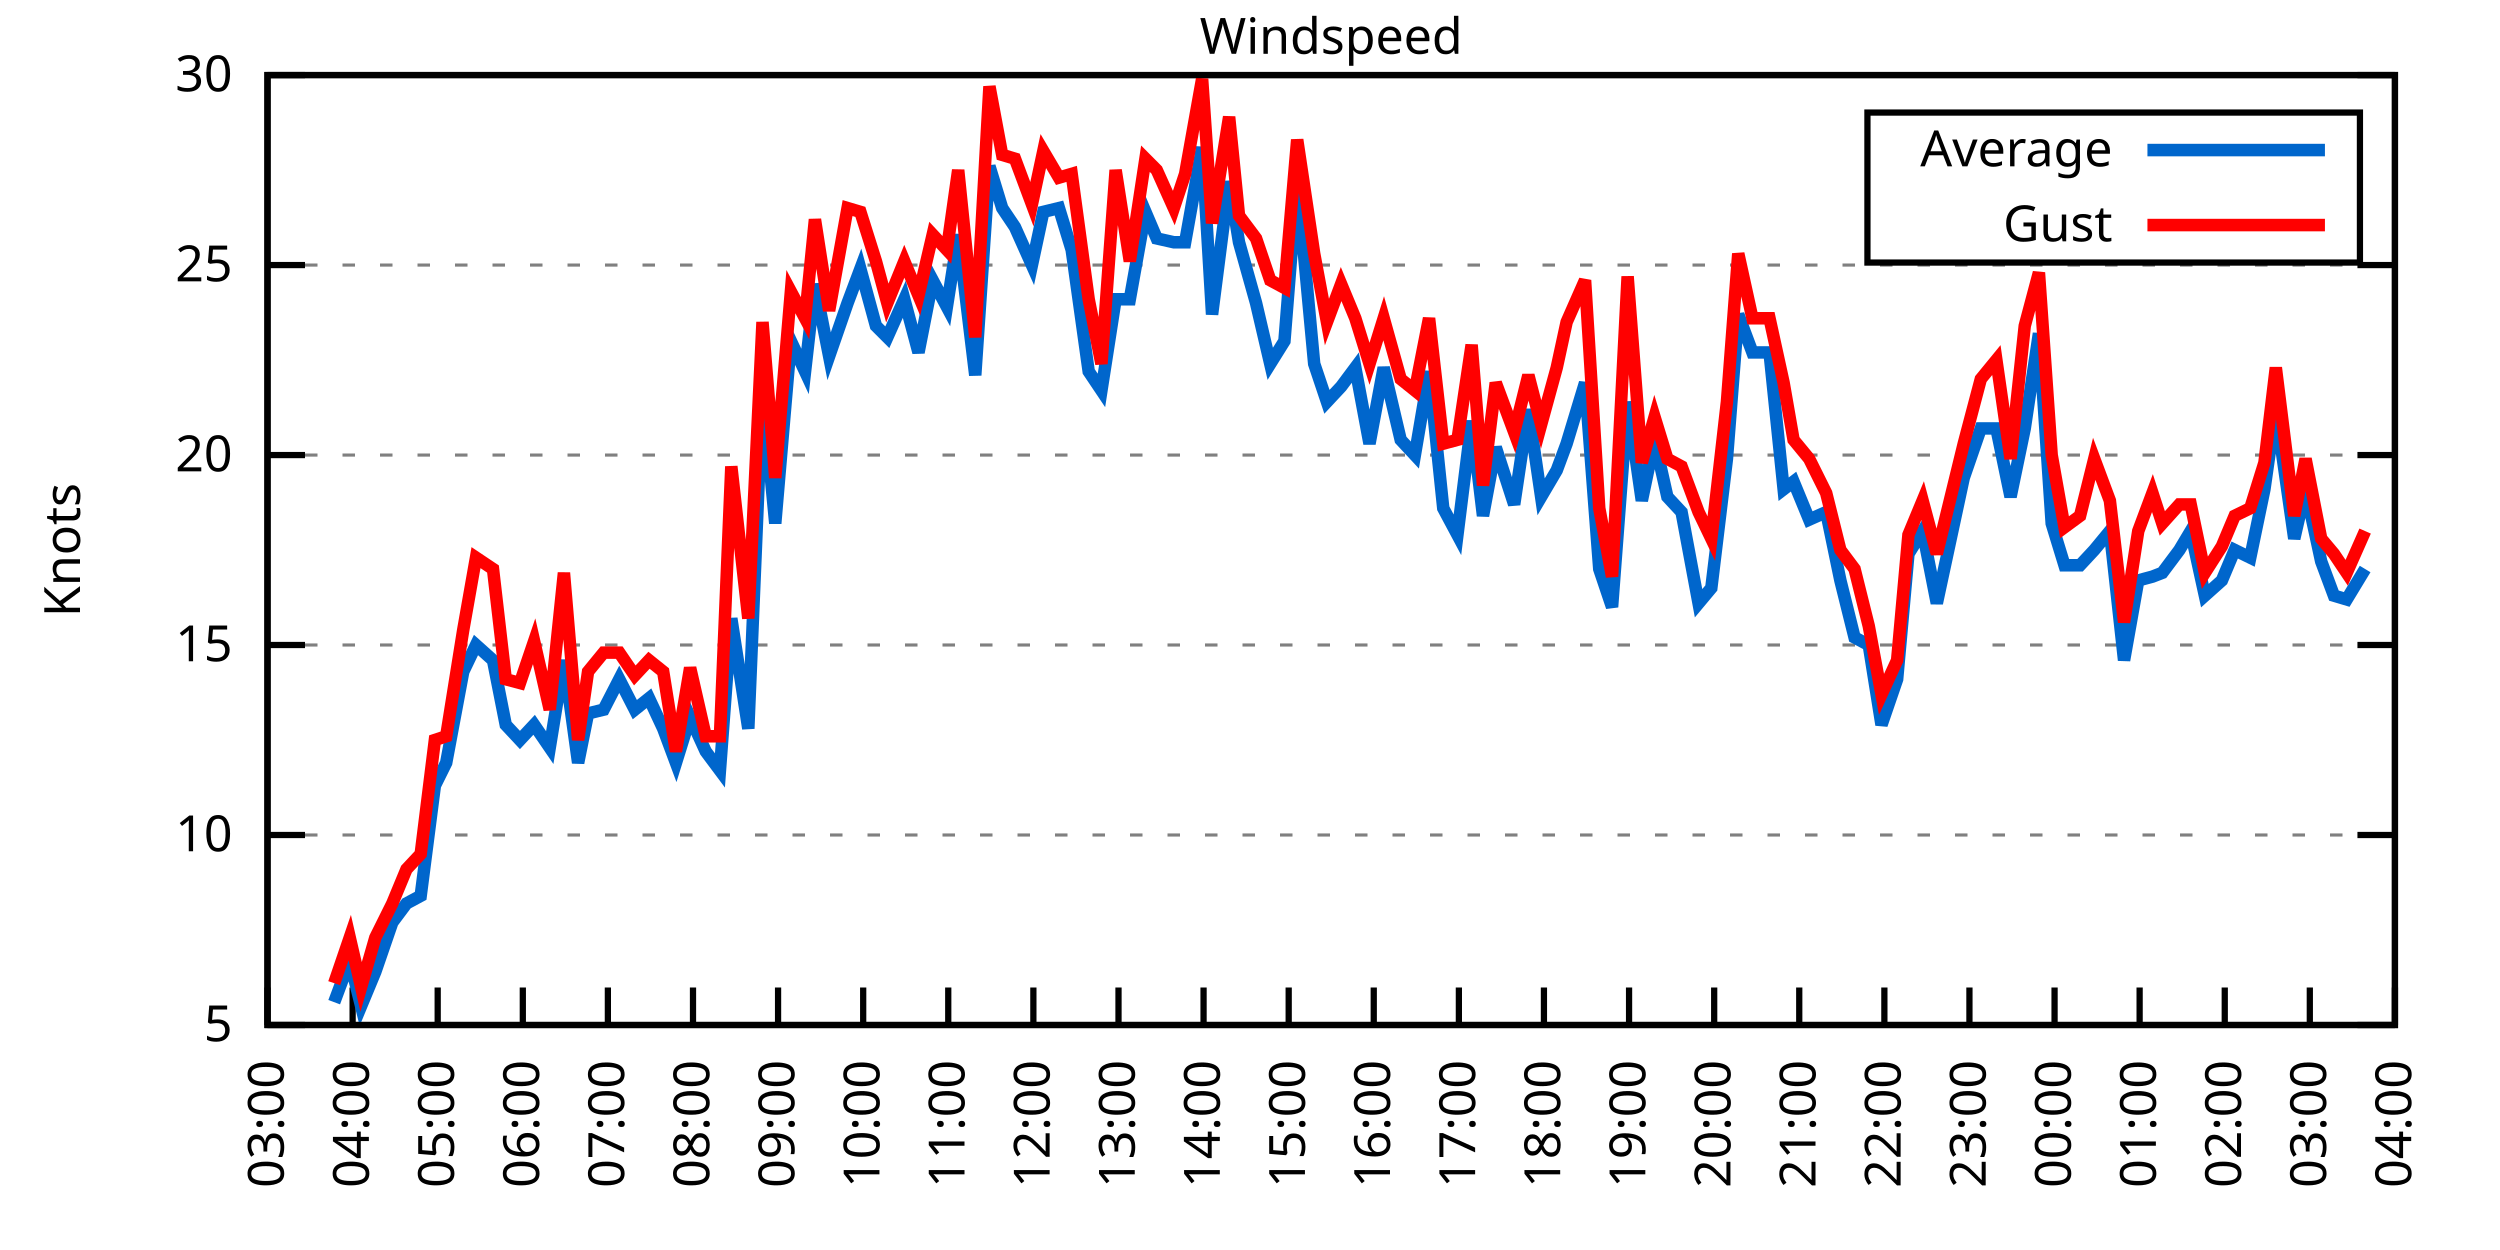
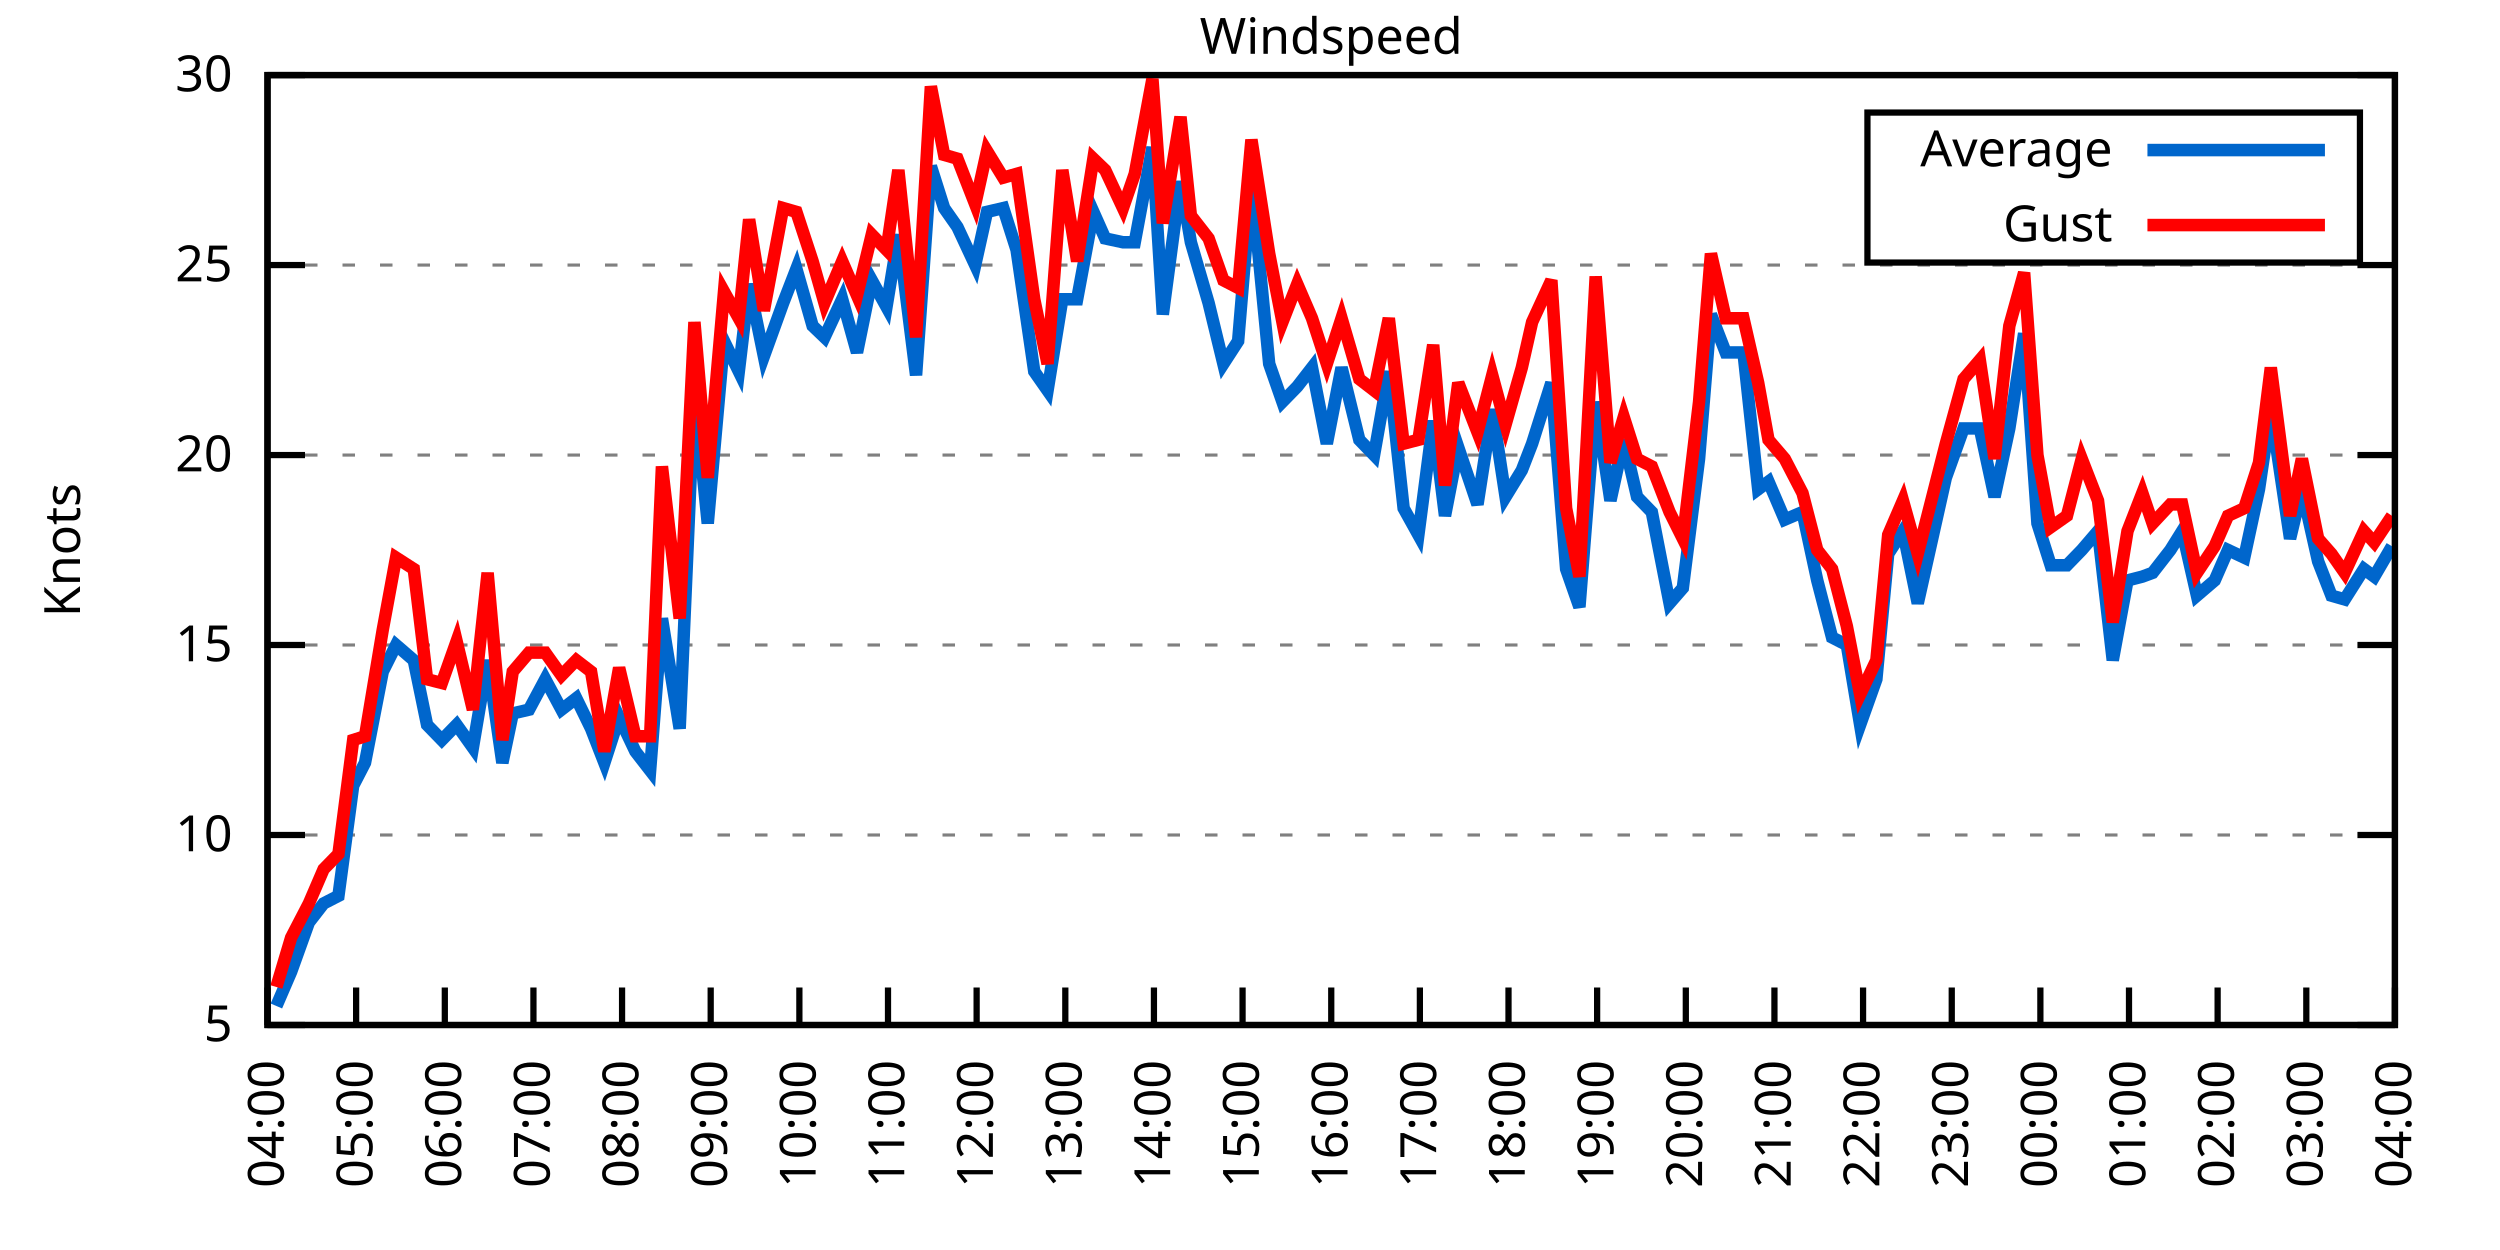
<svg xmlns="http://www.w3.org/2000/svg" xmlns:xlink="http://www.w3.org/1999/xlink" width="400" height="200" viewBox="0 0 400 200">
  <g id="gnuplot_canvas">
    <rect x="0" y="0" width="400" height="200" fill="none" />
    <defs>
      <circle id="gpDot" r="0.5" stroke-width="0.5" stroke="currentColor" />
      <path id="gpPt0" stroke-width="0.333" stroke="currentColor" d="M-1,0 h2 M0,-1 v2" />
      <path id="gpPt1" stroke-width="0.333" stroke="currentColor" d="M-1,-1 L1,1 M1,-1 L-1,1" />
      <path id="gpPt2" stroke-width="0.333" stroke="currentColor" d="M-1,0 L1,0 M0,-1 L0,1 M-1,-1 L1,1 M-1,1 L1,-1" />
      <rect id="gpPt3" stroke-width="0.333" stroke="currentColor" x="-1" y="-1" width="2" height="2" />
      <rect id="gpPt4" stroke-width="0.333" stroke="currentColor" fill="currentColor" x="-1" y="-1" width="2" height="2" />
      <circle id="gpPt5" stroke-width="0.333" stroke="currentColor" cx="0" cy="0" r="1" />
      <use xlink:href="#gpPt5" id="gpPt6" fill="currentColor" stroke="none" />
      <path id="gpPt7" stroke-width="0.333" stroke="currentColor" d="M0,-1.33 L-1.33,0.67 L1.33,0.67 z" />
      <use xlink:href="#gpPt7" id="gpPt8" fill="currentColor" stroke="none" />
      <use xlink:href="#gpPt7" id="gpPt9" stroke="currentColor" transform="rotate(180)" />
      <use xlink:href="#gpPt9" id="gpPt10" fill="currentColor" stroke="none" />
      <use xlink:href="#gpPt3" id="gpPt11" stroke="currentColor" transform="rotate(45)" />
      <use xlink:href="#gpPt11" id="gpPt12" fill="currentColor" stroke="none" />
      <path id="gpPt13" stroke-width="0.333" stroke="currentColor" d="M0,1.330 L1.265,0.411 L0.782,-1.067 L-0.782,-1.076 L-1.265,0.411 z" />
      <use xlink:href="#gpPt13" id="gpPt14" fill="currentColor" stroke="none" />
      <filter id="textbox" filterUnits="objectBoundingBox" x="0" y="0" height="1" width="1">
        <feFlood flood-color="white" flood-opacity="1" result="bgnd" />
        <feComposite in="SourceGraphic" in2="bgnd" operator="atop" />
      </filter>
      <filter id="greybox" filterUnits="objectBoundingBox" x="0" y="0" height="1" width="1">
        <feFlood flood-color="lightgrey" flood-opacity="1" result="grey" />
        <feComposite in="SourceGraphic" in2="grey" operator="atop" />
      </filter>
    </defs>
    <g fill="none" color="white" stroke="currentColor" stroke-width="1.00" stroke-linecap="butt" stroke-linejoin="miter">
</g>
    <g fill="none" color="black" stroke="currentColor" stroke-width="1.00" stroke-linecap="butt" stroke-linejoin="miter">
      <g stroke="none" shape-rendering="crispEdges">
        <polygon fill="rgb(255, 255, 255)" points="42.80,164.00 383.18,164.00 383.18,12.02 42.80,12.02 " />
      </g>
    </g>
    <g fill="none" color="black" stroke="currentColor" stroke-width="1.00" stroke-linecap="butt" stroke-linejoin="miter">
</g>
    <g fill="none" color="black" stroke="black" stroke-width="0.50" stroke-linecap="butt" stroke-linejoin="miter">
</g>
    <g fill="none" color="gray" stroke="currentColor" stroke-width="0.50" stroke-linecap="butt" stroke-linejoin="miter">
      <path stroke="gray" stroke-dasharray="2,4" class="gridline" d="M42.80,164.00 L383.19,164.00  " />
    </g>
    <g fill="none" color="gray" stroke="gray" stroke-width="1.00" stroke-linecap="butt" stroke-linejoin="miter">
</g>
    <g fill="none" color="black" stroke="currentColor" stroke-width="1.00" stroke-linecap="butt" stroke-linejoin="miter">
      <path stroke="black" d="M42.80,164.00 L48.80,164.00 M383.19,164.00 L377.19,164.00  " />
      <g transform="translate(37.20,166.60)" stroke="none" fill="black" font-family="Sans" font-size="8.00" text-anchor="end">
        <text>
          <tspan font-family="Sans"> 5</tspan>
        </text>
      </g>
    </g>
    <g fill="none" color="black" stroke="currentColor" stroke-width="1.00" stroke-linecap="butt" stroke-linejoin="miter">
</g>
    <g fill="none" color="black" stroke="black" stroke-width="0.50" stroke-linecap="butt" stroke-linejoin="miter">
</g>
    <g fill="none" color="gray" stroke="currentColor" stroke-width="0.50" stroke-linecap="butt" stroke-linejoin="miter">
      <path stroke="gray" stroke-dasharray="2,4" class="gridline" d="M42.80,133.60 L383.19,133.60  " />
    </g>
    <g fill="none" color="gray" stroke="gray" stroke-width="1.00" stroke-linecap="butt" stroke-linejoin="miter">
</g>
    <g fill="none" color="black" stroke="currentColor" stroke-width="1.00" stroke-linecap="butt" stroke-linejoin="miter">
      <path stroke="black" d="M42.80,133.60 L48.80,133.60 M383.19,133.60 L377.19,133.60  " />
      <g transform="translate(37.20,136.20)" stroke="none" fill="black" font-family="Sans" font-size="8.00" text-anchor="end">
        <text>
          <tspan font-family="Sans"> 10</tspan>
        </text>
      </g>
    </g>
    <g fill="none" color="black" stroke="currentColor" stroke-width="1.00" stroke-linecap="butt" stroke-linejoin="miter">
</g>
    <g fill="none" color="black" stroke="black" stroke-width="0.50" stroke-linecap="butt" stroke-linejoin="miter">
</g>
    <g fill="none" color="gray" stroke="currentColor" stroke-width="0.50" stroke-linecap="butt" stroke-linejoin="miter">
      <path stroke="gray" stroke-dasharray="2,4" class="gridline" d="M42.80,103.20 L383.19,103.20  " />
    </g>
    <g fill="none" color="gray" stroke="gray" stroke-width="1.00" stroke-linecap="butt" stroke-linejoin="miter">
</g>
    <g fill="none" color="black" stroke="currentColor" stroke-width="1.00" stroke-linecap="butt" stroke-linejoin="miter">
      <path stroke="black" d="M42.80,103.20 L48.80,103.20 M383.19,103.20 L377.19,103.20  " />
      <g transform="translate(37.20,105.80)" stroke="none" fill="black" font-family="Sans" font-size="8.00" text-anchor="end">
        <text>
          <tspan font-family="Sans"> 15</tspan>
        </text>
      </g>
    </g>
    <g fill="none" color="black" stroke="currentColor" stroke-width="1.00" stroke-linecap="butt" stroke-linejoin="miter">
</g>
    <g fill="none" color="black" stroke="black" stroke-width="0.50" stroke-linecap="butt" stroke-linejoin="miter">
</g>
    <g fill="none" color="gray" stroke="currentColor" stroke-width="0.50" stroke-linecap="butt" stroke-linejoin="miter">
      <path stroke="gray" stroke-dasharray="2,4" class="gridline" d="M42.80,72.81 L383.19,72.81  " />
    </g>
    <g fill="none" color="gray" stroke="gray" stroke-width="1.00" stroke-linecap="butt" stroke-linejoin="miter">
</g>
    <g fill="none" color="black" stroke="currentColor" stroke-width="1.00" stroke-linecap="butt" stroke-linejoin="miter">
      <path stroke="black" d="M42.80,72.81 L48.80,72.81 M383.19,72.81 L377.19,72.81  " />
      <g transform="translate(37.20,75.41)" stroke="none" fill="black" font-family="Sans" font-size="8.00" text-anchor="end">
        <text>
          <tspan font-family="Sans"> 20</tspan>
        </text>
      </g>
    </g>
    <g fill="none" color="black" stroke="currentColor" stroke-width="1.00" stroke-linecap="butt" stroke-linejoin="miter">
</g>
    <g fill="none" color="black" stroke="black" stroke-width="0.50" stroke-linecap="butt" stroke-linejoin="miter">
</g>
    <g fill="none" color="gray" stroke="currentColor" stroke-width="0.50" stroke-linecap="butt" stroke-linejoin="miter">
      <path stroke="gray" stroke-dasharray="2,4" class="gridline" d="M42.80,42.41 L383.19,42.41  " />
    </g>
    <g fill="none" color="gray" stroke="gray" stroke-width="1.00" stroke-linecap="butt" stroke-linejoin="miter">
</g>
    <g fill="none" color="black" stroke="currentColor" stroke-width="1.00" stroke-linecap="butt" stroke-linejoin="miter">
      <path stroke="black" d="M42.80,42.41 L48.80,42.41 M383.19,42.41 L377.19,42.41  " />
      <g transform="translate(37.20,45.01)" stroke="none" fill="black" font-family="Sans" font-size="8.00" text-anchor="end">
        <text>
          <tspan font-family="Sans"> 25</tspan>
        </text>
      </g>
    </g>
    <g fill="none" color="black" stroke="currentColor" stroke-width="1.00" stroke-linecap="butt" stroke-linejoin="miter">
</g>
    <g fill="none" color="black" stroke="black" stroke-width="0.50" stroke-linecap="butt" stroke-linejoin="miter">
</g>
    <g fill="none" color="gray" stroke="currentColor" stroke-width="0.50" stroke-linecap="butt" stroke-linejoin="miter">
      <path stroke="gray" stroke-dasharray="2,4" class="gridline" d="M42.80,12.01 L383.19,12.01  " />
    </g>
    <g fill="none" color="gray" stroke="gray" stroke-width="1.00" stroke-linecap="butt" stroke-linejoin="miter">
</g>
    <g fill="none" color="black" stroke="currentColor" stroke-width="1.00" stroke-linecap="butt" stroke-linejoin="miter">
      <path stroke="black" d="M42.80,12.01 L48.80,12.01 M383.19,12.01 L377.19,12.01  " />
      <g transform="translate(37.20,14.61)" stroke="none" fill="black" font-family="Sans" font-size="8.00" text-anchor="end">
        <text>
          <tspan font-family="Sans"> 30</tspan>
        </text>
      </g>
    </g>
    <g fill="none" color="black" stroke="currentColor" stroke-width="1.00" stroke-linecap="butt" stroke-linejoin="miter">
      <path stroke="black" d="M42.80,164.00 L42.80,158.00  " />
      <g transform="translate(45.40,169.60) rotate(270.00)" stroke="none" fill="black" font-family="Sans" font-size="8.00" text-anchor="end">
        <text>
-           <tspan font-family="Sans">03:00</tspan>
-         </text>
-       </g>
-     </g>
-     <g fill="none" color="black" stroke="currentColor" stroke-width="1.00" stroke-linecap="butt" stroke-linejoin="miter">
-       <path stroke="black" d="M56.42,164.00 L56.42,158.00  " />
-       <g transform="translate(59.02,169.60) rotate(270.00)" stroke="none" fill="black" font-family="Sans" font-size="8.00" text-anchor="end">
-         <text>
          <tspan font-family="Sans">04:00</tspan>
        </text>
      </g>
    </g>
    <g fill="none" color="black" stroke="currentColor" stroke-width="1.00" stroke-linecap="butt" stroke-linejoin="miter">
-       <path stroke="black" d="M70.03,164.00 L70.03,158.00  " />
-       <g transform="translate(72.63,169.60) rotate(270.00)" stroke="none" fill="black" font-family="Sans" font-size="8.00" text-anchor="end">
+       <path stroke="black" d="M56.98,164.00 L56.98,158.00  " />
+       <g transform="translate(59.58,169.60) rotate(270.00)" stroke="none" fill="black" font-family="Sans" font-size="8.00" text-anchor="end">
        <text>
          <tspan font-family="Sans">05:00</tspan>
        </text>
      </g>
    </g>
    <g fill="none" color="black" stroke="currentColor" stroke-width="1.00" stroke-linecap="butt" stroke-linejoin="miter">
-       <path stroke="black" d="M83.65,164.00 L83.65,158.00  " />
-       <g transform="translate(86.25,169.60) rotate(270.00)" stroke="none" fill="black" font-family="Sans" font-size="8.00" text-anchor="end">
+       <path stroke="black" d="M71.17,164.00 L71.17,158.00  " />
+       <g transform="translate(73.77,169.60) rotate(270.00)" stroke="none" fill="black" font-family="Sans" font-size="8.00" text-anchor="end">
        <text>
          <tspan font-family="Sans">06:00</tspan>
        </text>
      </g>
    </g>
    <g fill="none" color="black" stroke="currentColor" stroke-width="1.00" stroke-linecap="butt" stroke-linejoin="miter">
-       <path stroke="black" d="M97.26,164.00 L97.26,158.00  " />
-       <g transform="translate(99.86,169.60) rotate(270.00)" stroke="none" fill="black" font-family="Sans" font-size="8.00" text-anchor="end">
+       <path stroke="black" d="M85.35,164.00 L85.35,158.00  " />
+       <g transform="translate(87.95,169.60) rotate(270.00)" stroke="none" fill="black" font-family="Sans" font-size="8.00" text-anchor="end">
        <text>
          <tspan font-family="Sans">07:00</tspan>
        </text>
      </g>
    </g>
    <g fill="none" color="black" stroke="currentColor" stroke-width="1.00" stroke-linecap="butt" stroke-linejoin="miter">
-       <path stroke="black" d="M110.88,164.00 L110.88,158.00  " />
-       <g transform="translate(113.48,169.60) rotate(270.00)" stroke="none" fill="black" font-family="Sans" font-size="8.00" text-anchor="end">
+       <path stroke="black" d="M99.53,164.00 L99.53,158.00  " />
+       <g transform="translate(102.13,169.60) rotate(270.00)" stroke="none" fill="black" font-family="Sans" font-size="8.00" text-anchor="end">
        <text>
          <tspan font-family="Sans">08:00</tspan>
        </text>
      </g>
    </g>
    <g fill="none" color="black" stroke="currentColor" stroke-width="1.00" stroke-linecap="butt" stroke-linejoin="miter">
-       <path stroke="black" d="M124.49,164.00 L124.49,158.00  " />
-       <g transform="translate(127.09,169.60) rotate(270.00)" stroke="none" fill="black" font-family="Sans" font-size="8.00" text-anchor="end">
+       <path stroke="black" d="M113.71,164.00 L113.71,158.00  " />
+       <g transform="translate(116.31,169.60) rotate(270.00)" stroke="none" fill="black" font-family="Sans" font-size="8.00" text-anchor="end">
        <text>
          <tspan font-family="Sans">09:00</tspan>
        </text>
      </g>
    </g>
    <g fill="none" color="black" stroke="currentColor" stroke-width="1.00" stroke-linecap="butt" stroke-linejoin="miter">
-       <path stroke="black" d="M138.11,164.00 L138.11,158.00  " />
-       <g transform="translate(140.71,169.60) rotate(270.00)" stroke="none" fill="black" font-family="Sans" font-size="8.00" text-anchor="end">
+       <path stroke="black" d="M127.90,164.00 L127.90,158.00  " />
+       <g transform="translate(130.50,169.60) rotate(270.00)" stroke="none" fill="black" font-family="Sans" font-size="8.00" text-anchor="end">
        <text>
          <tspan font-family="Sans">10:00</tspan>
        </text>
      </g>
    </g>
    <g fill="none" color="black" stroke="currentColor" stroke-width="1.00" stroke-linecap="butt" stroke-linejoin="miter">
-       <path stroke="black" d="M151.72,164.00 L151.72,158.00  " />
-       <g transform="translate(154.32,169.60) rotate(270.00)" stroke="none" fill="black" font-family="Sans" font-size="8.00" text-anchor="end">
+       <path stroke="black" d="M142.08,164.00 L142.08,158.00  " />
+       <g transform="translate(144.68,169.60) rotate(270.00)" stroke="none" fill="black" font-family="Sans" font-size="8.00" text-anchor="end">
        <text>
          <tspan font-family="Sans">11:00</tspan>
        </text>
      </g>
    </g>
    <g fill="none" color="black" stroke="currentColor" stroke-width="1.00" stroke-linecap="butt" stroke-linejoin="miter">
-       <path stroke="black" d="M165.34,164.00 L165.34,158.00  " />
-       <g transform="translate(167.94,169.60) rotate(270.00)" stroke="none" fill="black" font-family="Sans" font-size="8.00" text-anchor="end">
+       <path stroke="black" d="M156.26,164.00 L156.26,158.00  " />
+       <g transform="translate(158.86,169.60) rotate(270.00)" stroke="none" fill="black" font-family="Sans" font-size="8.00" text-anchor="end">
        <text>
          <tspan font-family="Sans">12:00</tspan>
        </text>
      </g>
    </g>
    <g fill="none" color="black" stroke="currentColor" stroke-width="1.00" stroke-linecap="butt" stroke-linejoin="miter">
-       <path stroke="black" d="M178.96,164.00 L178.96,158.00  " />
-       <g transform="translate(181.56,169.60) rotate(270.00)" stroke="none" fill="black" font-family="Sans" font-size="8.00" text-anchor="end">
+       <path stroke="black" d="M170.45,164.00 L170.45,158.00  " />
+       <g transform="translate(173.05,169.60) rotate(270.00)" stroke="none" fill="black" font-family="Sans" font-size="8.00" text-anchor="end">
        <text>
          <tspan font-family="Sans">13:00</tspan>
        </text>
      </g>
    </g>
    <g fill="none" color="black" stroke="currentColor" stroke-width="1.00" stroke-linecap="butt" stroke-linejoin="miter">
-       <path stroke="black" d="M192.57,164.00 L192.57,158.00  " />
-       <g transform="translate(195.17,169.60) rotate(270.00)" stroke="none" fill="black" font-family="Sans" font-size="8.00" text-anchor="end">
+       <path stroke="black" d="M184.63,164.00 L184.63,158.00  " />
+       <g transform="translate(187.23,169.60) rotate(270.00)" stroke="none" fill="black" font-family="Sans" font-size="8.00" text-anchor="end">
        <text>
          <tspan font-family="Sans">14:00</tspan>
        </text>
      </g>
    </g>
    <g fill="none" color="black" stroke="currentColor" stroke-width="1.00" stroke-linecap="butt" stroke-linejoin="miter">
-       <path stroke="black" d="M206.19,164.00 L206.19,158.00  " />
-       <g transform="translate(208.79,169.60) rotate(270.00)" stroke="none" fill="black" font-family="Sans" font-size="8.00" text-anchor="end">
+       <path stroke="black" d="M198.81,164.00 L198.81,158.00  " />
+       <g transform="translate(201.41,169.60) rotate(270.00)" stroke="none" fill="black" font-family="Sans" font-size="8.00" text-anchor="end">
        <text>
          <tspan font-family="Sans">15:00</tspan>
        </text>
      </g>
    </g>
    <g fill="none" color="black" stroke="currentColor" stroke-width="1.00" stroke-linecap="butt" stroke-linejoin="miter">
-       <path stroke="black" d="M219.80,164.00 L219.80,158.00  " />
-       <g transform="translate(222.40,169.60) rotate(270.00)" stroke="none" fill="black" font-family="Sans" font-size="8.00" text-anchor="end">
+       <path stroke="black" d="M213.00,164.00 L213.00,158.00  " />
+       <g transform="translate(215.60,169.60) rotate(270.00)" stroke="none" fill="black" font-family="Sans" font-size="8.00" text-anchor="end">
        <text>
          <tspan font-family="Sans">16:00</tspan>
        </text>
      </g>
    </g>
    <g fill="none" color="black" stroke="currentColor" stroke-width="1.00" stroke-linecap="butt" stroke-linejoin="miter">
-       <path stroke="black" d="M233.42,164.00 L233.42,158.00  " />
-       <g transform="translate(236.02,169.60) rotate(270.00)" stroke="none" fill="black" font-family="Sans" font-size="8.00" text-anchor="end">
+       <path stroke="black" d="M227.18,164.00 L227.18,158.00  " />
+       <g transform="translate(229.78,169.60) rotate(270.00)" stroke="none" fill="black" font-family="Sans" font-size="8.00" text-anchor="end">
        <text>
          <tspan font-family="Sans">17:00</tspan>
        </text>
      </g>
    </g>
    <g fill="none" color="black" stroke="currentColor" stroke-width="1.00" stroke-linecap="butt" stroke-linejoin="miter">
-       <path stroke="black" d="M247.03,164.00 L247.03,158.00  " />
-       <g transform="translate(249.63,169.60) rotate(270.00)" stroke="none" fill="black" font-family="Sans" font-size="8.00" text-anchor="end">
+       <path stroke="black" d="M241.36,164.00 L241.36,158.00  " />
+       <g transform="translate(243.96,169.60) rotate(270.00)" stroke="none" fill="black" font-family="Sans" font-size="8.00" text-anchor="end">
        <text>
          <tspan font-family="Sans">18:00</tspan>
        </text>
      </g>
    </g>
    <g fill="none" color="black" stroke="currentColor" stroke-width="1.00" stroke-linecap="butt" stroke-linejoin="miter">
-       <path stroke="black" d="M260.65,164.00 L260.65,158.00  " />
-       <g transform="translate(263.25,169.60) rotate(270.00)" stroke="none" fill="black" font-family="Sans" font-size="8.00" text-anchor="end">
+       <path stroke="black" d="M255.54,164.00 L255.54,158.00  " />
+       <g transform="translate(258.14,169.60) rotate(270.00)" stroke="none" fill="black" font-family="Sans" font-size="8.00" text-anchor="end">
        <text>
          <tspan font-family="Sans">19:00</tspan>
        </text>
      </g>
    </g>
    <g fill="none" color="black" stroke="currentColor" stroke-width="1.00" stroke-linecap="butt" stroke-linejoin="miter">
-       <path stroke="black" d="M274.27,164.00 L274.27,158.00  " />
-       <g transform="translate(276.87,169.60) rotate(270.00)" stroke="none" fill="black" font-family="Sans" font-size="8.00" text-anchor="end">
+       <path stroke="black" d="M269.73,164.00 L269.73,158.00  " />
+       <g transform="translate(272.33,169.60) rotate(270.00)" stroke="none" fill="black" font-family="Sans" font-size="8.00" text-anchor="end">
        <text>
          <tspan font-family="Sans">20:00</tspan>
        </text>
      </g>
    </g>
    <g fill="none" color="black" stroke="currentColor" stroke-width="1.00" stroke-linecap="butt" stroke-linejoin="miter">
-       <path stroke="black" d="M287.88,164.00 L287.88,158.00  " />
-       <g transform="translate(290.48,169.60) rotate(270.00)" stroke="none" fill="black" font-family="Sans" font-size="8.00" text-anchor="end">
+       <path stroke="black" d="M283.91,164.00 L283.91,158.00  " />
+       <g transform="translate(286.51,169.60) rotate(270.00)" stroke="none" fill="black" font-family="Sans" font-size="8.00" text-anchor="end">
        <text>
          <tspan font-family="Sans">21:00</tspan>
        </text>
      </g>
    </g>
    <g fill="none" color="black" stroke="currentColor" stroke-width="1.00" stroke-linecap="butt" stroke-linejoin="miter">
-       <path stroke="black" d="M301.50,164.00 L301.50,158.00  " />
-       <g transform="translate(304.10,169.60) rotate(270.00)" stroke="none" fill="black" font-family="Sans" font-size="8.00" text-anchor="end">
+       <path stroke="black" d="M298.09,164.00 L298.09,158.00  " />
+       <g transform="translate(300.69,169.60) rotate(270.00)" stroke="none" fill="black" font-family="Sans" font-size="8.00" text-anchor="end">
        <text>
          <tspan font-family="Sans">22:00</tspan>
        </text>
      </g>
    </g>
    <g fill="none" color="black" stroke="currentColor" stroke-width="1.00" stroke-linecap="butt" stroke-linejoin="miter">
-       <path stroke="black" d="M315.11,164.00 L315.11,158.00  " />
-       <g transform="translate(317.71,169.60) rotate(270.00)" stroke="none" fill="black" font-family="Sans" font-size="8.00" text-anchor="end">
+       <path stroke="black" d="M312.28,164.00 L312.28,158.00  " />
+       <g transform="translate(314.88,169.60) rotate(270.00)" stroke="none" fill="black" font-family="Sans" font-size="8.00" text-anchor="end">
        <text>
          <tspan font-family="Sans">23:00</tspan>
        </text>
      </g>
    </g>
    <g fill="none" color="black" stroke="currentColor" stroke-width="1.00" stroke-linecap="butt" stroke-linejoin="miter">
-       <path stroke="black" d="M328.73,164.00 L328.73,158.00  " />
-       <g transform="translate(331.33,169.60) rotate(270.00)" stroke="none" fill="black" font-family="Sans" font-size="8.00" text-anchor="end">
+       <path stroke="black" d="M326.46,164.00 L326.46,158.00  " />
+       <g transform="translate(329.06,169.60) rotate(270.00)" stroke="none" fill="black" font-family="Sans" font-size="8.00" text-anchor="end">
        <text>
          <tspan font-family="Sans">00:00</tspan>
        </text>
      </g>
    </g>
    <g fill="none" color="black" stroke="currentColor" stroke-width="1.00" stroke-linecap="butt" stroke-linejoin="miter">
-       <path stroke="black" d="M342.34,164.00 L342.34,158.00  " />
-       <g transform="translate(344.94,169.60) rotate(270.00)" stroke="none" fill="black" font-family="Sans" font-size="8.00" text-anchor="end">
+       <path stroke="black" d="M340.64,164.00 L340.64,158.00  " />
+       <g transform="translate(343.24,169.60) rotate(270.00)" stroke="none" fill="black" font-family="Sans" font-size="8.00" text-anchor="end">
        <text>
          <tspan font-family="Sans">01:00</tspan>
        </text>
      </g>
    </g>
    <g fill="none" color="black" stroke="currentColor" stroke-width="1.00" stroke-linecap="butt" stroke-linejoin="miter">
-       <path stroke="black" d="M355.96,164.00 L355.96,158.00  " />
-       <g transform="translate(358.56,169.60) rotate(270.00)" stroke="none" fill="black" font-family="Sans" font-size="8.00" text-anchor="end">
+       <path stroke="black" d="M354.82,164.00 L354.82,158.00  " />
+       <g transform="translate(357.42,169.60) rotate(270.00)" stroke="none" fill="black" font-family="Sans" font-size="8.00" text-anchor="end">
        <text>
          <tspan font-family="Sans">02:00</tspan>
        </text>
      </g>
    </g>
    <g fill="none" color="black" stroke="currentColor" stroke-width="1.00" stroke-linecap="butt" stroke-linejoin="miter">
-       <path stroke="black" d="M369.57,164.00 L369.57,158.00  " />
-       <g transform="translate(372.17,169.60) rotate(270.00)" stroke="none" fill="black" font-family="Sans" font-size="8.00" text-anchor="end">
+       <path stroke="black" d="M369.01,164.00 L369.01,158.00  " />
+       <g transform="translate(371.61,169.60) rotate(270.00)" stroke="none" fill="black" font-family="Sans" font-size="8.00" text-anchor="end">
        <text>
          <tspan font-family="Sans">03:00</tspan>
        </text>
      </g>
    </g>
    <g fill="none" color="black" stroke="currentColor" stroke-width="1.00" stroke-linecap="butt" stroke-linejoin="miter">
      <path stroke="black" d="M383.19,164.00 L383.19,158.00  " />
      <g transform="translate(385.79,169.60) rotate(270.00)" stroke="none" fill="black" font-family="Sans" font-size="8.00" text-anchor="end">
        <text>
          <tspan font-family="Sans">04:00</tspan>
        </text>
      </g>
    </g>
    <g fill="none" color="black" stroke="currentColor" stroke-width="1.00" stroke-linecap="butt" stroke-linejoin="miter">
</g>
    <g fill="none" color="black" stroke="currentColor" stroke-width="1.00" stroke-linecap="butt" stroke-linejoin="miter">
      <path stroke="black" d="M42.80,12.01 L42.80,164.00 L383.19,164.00 L383.19,12.01 L42.80,12.01 Z  " />
    </g>
    <g fill="none" color="black" stroke="currentColor" stroke-width="1.00" stroke-linecap="butt" stroke-linejoin="miter">
</g>
    <g fill="none" color="black" stroke="currentColor" stroke-width="1.00" stroke-linecap="butt" stroke-linejoin="miter">
      <path stroke="black" d="M298.79,42.01 L298.79,18.01 L377.59,18.01 L377.59,42.01 L298.79,42.01 Z  " />
    </g>
    <g id="Windspeed_plot_1">
      <g fill="none" color="white" stroke="black" stroke-width="2.00" stroke-linecap="butt" stroke-linejoin="miter">
</g>
      <g fill="none" color="black" stroke="currentColor" stroke-width="2.00" stroke-linecap="butt" stroke-linejoin="miter">
        <g transform="translate(337.99,26.61)" stroke="none" fill="black" font-family="Sans" font-size="8.00" text-anchor="end">
          <text>
            <tspan font-family="Sans">Average</tspan>
          </text>
        </g>
      </g>
      <g fill="none" color="black" stroke="currentColor" stroke-width="2.00" stroke-linecap="butt" stroke-linejoin="miter">
-         <path stroke="rgb(  0, 102, 204)" d="M343.59,24.01 L371.99,24.01 M53.47,160.35 L55.96,153.66 L57.78,160.96 L60.05,155.49 L62.77,147.59 L65.04,144.55   L67.31,143.33 L69.58,125.70 L71.39,122.05 L74.12,107.46 L76.16,103.20 L78.88,105.64 L80.92,115.97 L83.19,118.40   L85.46,115.97 L87.96,119.62 L90.23,105.64 L92.50,122.05 L94.09,114.15 L96.58,113.54 L99.08,108.68 L101.57,113.54   L103.84,111.72 L106.11,116.58 L108.15,122.05 L110.42,114.76 L112.92,120.23 L115.19,123.27 L117.01,98.95 L119.73,116.58   L122.00,62.47 L124.04,83.75 L126.54,54.57 L128.81,59.43 L130.39,45.45 L132.66,57.00 L135.61,48.49 L137.66,43.02   L140.15,52.14 L141.97,53.96 L144.69,47.88 L146.96,56.39 L149.23,44.84 L151.50,49.10 L153.31,37.54 L156.04,60.04   L158.31,26.60 L160.35,33.29 L162.39,36.33 L165.11,42.41 L166.93,33.90 L169.43,33.29 L171.47,39.98 L174.19,59.43   L176.23,62.47 L178.50,47.88 L180.77,47.88 L183.27,33.90 L185.08,38.15 L187.81,38.76 L189.62,38.76 L192.34,23.56   L193.93,50.31 L196.66,29.03 L198.24,38.76 L200.97,48.49 L203.24,58.21 L205.51,54.57 L207.55,29.03 L210.27,58.21   L212.31,64.29 L214.58,61.86 L216.85,58.82 L219.12,70.98 L221.39,58.82 L224.11,70.37 L226.38,72.81 L228.65,59.43   L230.92,81.32 L233.19,85.57 L235.46,67.33 L237.28,82.53 L239.32,71.59 L242.27,80.71 L244.54,65.51 L246.58,79.49   L249.08,75.24 L250.66,70.98 L253.61,61.25 L255.88,91.04 L257.93,97.12 L260.42,64.29 L262.69,80.10 L264.73,70.37   L266.78,79.49 L269.05,81.93 L271.77,96.52 L273.81,94.08 L276.31,73.41 L278.12,50.31 L280.39,56.39 L283.12,56.39   L285.38,78.28 L286.97,77.06 L289.47,83.14 L292.19,81.93 L294.46,92.87 L296.73,101.99 L299.00,103.20 L301.04,115.97   L303.54,108.68 L305.35,88.61 L307.62,84.97 L309.89,96.52 L314.20,76.45 L316.93,68.55 L319.42,68.55 L321.69,79.49   L323.96,68.55 L326.23,53.35 L328.27,83.75 L330.32,90.44 L332.81,90.44 L335.08,88.00 L337.58,84.97 L339.85,105.64   L342.12,92.87 L344.39,92.26 L345.97,91.65 L348.70,88.00 L350.51,84.97 L352.78,95.30 L355.50,92.87 L357.55,88.00   L360.04,89.22 L362.31,78.28 L364.13,65.51 L367.08,86.18 L368.89,78.28 L371.39,89.83 L373.43,95.30 L375.47,95.91   L378.42,91.04  " />
+         <path stroke="rgb(  0, 102, 204)" d="M343.59,24.01 L371.99,24.01 M44.22,160.96 L46.58,155.49 L49.42,147.59 L51.78,144.55 L54.15,143.33 L56.51,125.70   L58.40,122.05 L61.24,107.46 L63.37,103.20 L66.20,105.64 L68.33,115.97 L70.69,118.40 L73.06,115.97 L75.66,119.62   L78.02,105.64 L80.38,122.05 L82.04,114.15 L84.64,113.54 L87.24,108.68 L89.84,113.54 L92.20,111.72 L94.57,116.58   L96.70,122.05 L99.06,114.76 L101.66,120.23 L104.02,123.27 L105.91,98.95 L108.75,116.58 L111.11,62.47 L113.24,83.75   L115.84,54.57 L118.21,59.43 L119.86,45.45 L122.22,57.00 L125.30,48.49 L127.42,43.02 L130.02,52.14 L131.92,53.96   L134.75,47.88 L137.12,56.39 L139.48,44.84 L141.84,49.10 L143.74,37.54 L146.57,60.04 L148.94,26.60 L151.06,33.29   L153.19,36.33 L156.03,42.41 L157.92,33.90 L160.52,33.29 L162.65,39.98 L165.48,59.43 L167.61,62.47 L169.97,47.88   L172.34,47.88 L174.94,33.90 L176.83,38.15 L179.67,38.76 L181.56,38.76 L184.39,23.56 L186.05,50.31 L188.88,29.03   L190.54,38.76 L193.38,48.49 L195.74,58.21 L198.10,54.57 L200.23,29.03 L203.07,58.21 L205.19,64.29 L207.56,61.86   L209.92,58.82 L212.29,70.98 L214.65,58.82 L217.49,70.37 L219.85,72.81 L222.21,59.43 L224.58,81.32 L226.94,85.57   L229.31,67.33 L231.20,82.53 L233.32,71.59 L236.40,80.71 L238.76,65.51 L240.89,79.49 L243.49,75.24 L245.14,70.98   L248.22,61.25 L250.58,91.04 L252.71,97.12 L255.31,64.29 L257.67,80.10 L259.80,70.37 L261.93,79.49 L264.29,81.93   L267.13,96.52 L269.25,94.08 L271.85,73.41 L273.75,50.31 L276.11,56.39 L278.95,56.39 L281.31,78.28 L282.96,77.06   L285.56,83.14 L288.40,81.93 L290.76,92.87 L293.13,101.99 L295.49,103.20 L297.62,115.97 L300.22,108.68 L302.11,88.61   L304.47,84.97 L306.84,96.52 L311.33,76.45 L314.17,68.55 L316.77,68.55 L319.13,79.49 L321.49,68.55 L323.86,53.35   L325.99,83.75 L328.11,90.44 L330.71,90.44 L333.08,88.00 L335.68,84.97 L338.04,105.64 L340.40,92.87 L342.77,92.26   L344.42,91.65 L347.26,88.00 L349.15,84.97 L351.51,95.30 L354.35,92.87 L356.48,88.00 L359.08,89.22 L361.44,78.28   L363.33,65.51 L366.41,86.18 L368.30,78.28 L370.90,89.83 L373.03,95.30 L375.15,95.91 L378.23,91.04 L379.88,92.26   L382.72,87.40  " />
      </g>
    </g>
    <g id="Windspeed_plot_2">
      <g fill="none" color="black" stroke="currentColor" stroke-width="2.00" stroke-linecap="butt" stroke-linejoin="miter">
        <g transform="translate(337.99,38.61)" stroke="none" fill="black" font-family="Sans" font-size="8.00" text-anchor="end">
          <text>
            <tspan font-family="Sans">Gust</tspan>
          </text>
        </g>
      </g>
      <g fill="none" color="black" stroke="currentColor" stroke-width="2.00" stroke-linecap="butt" stroke-linejoin="miter">
-         <path stroke="rgb(255,   0,   0)" d="M343.59,36.01 L371.99,36.01 M53.47,157.31 L55.96,150.02 L57.78,157.92 L60.05,150.02 L62.77,144.55 L65.04,139.07   L67.31,136.64 L69.58,118.40 L71.39,117.80 L74.12,100.77 L76.16,89.22 L78.88,91.04 L80.92,108.68 L83.19,109.28   L85.46,102.60 L87.96,113.54 L90.23,91.65 L92.50,118.40 L94.09,107.46 L96.58,104.42 L99.08,104.42 L101.57,108.07   L103.84,105.64 L106.11,107.46 L108.15,120.23 L110.42,106.85 L112.92,117.80 L115.19,117.80 L117.01,74.63 L119.73,98.95   L122.00,51.53 L124.04,76.45 L126.54,46.66 L128.81,50.92 L130.39,35.11 L132.66,49.70 L135.61,33.29 L137.66,33.90   L140.15,41.80 L141.97,48.49 L144.69,41.80 L146.96,47.27 L149.23,37.54 L151.50,39.98 L153.31,27.21 L156.04,53.96   L158.31,13.83 L160.35,24.78 L162.39,25.39 L165.11,32.68 L166.93,24.17 L169.43,28.42 L171.47,27.82 L174.19,47.88   L176.23,58.21 L178.50,27.21 L180.77,41.80 L183.27,25.39 L185.08,27.21 L187.81,33.29 L189.62,27.82 L192.34,12.62   L193.93,35.72 L196.66,18.70 L198.24,34.50 L200.97,38.15 L203.24,44.84 L205.51,46.06 L207.55,22.35 L210.27,40.58   L212.31,51.53 L214.58,45.45 L216.85,50.92 L219.12,58.21 L221.39,50.92 L224.11,60.65 L226.38,62.47 L228.65,50.92   L230.92,70.98 L233.19,70.37 L235.46,55.18 L237.28,77.67 L239.32,61.25 L242.27,69.16 L244.54,60.04 L246.58,67.94   L249.08,58.82 L250.66,51.53 L253.61,44.84 L255.88,81.32 L257.93,92.26 L260.42,44.23 L262.69,74.02 L264.73,66.73   L266.78,73.41 L269.05,74.63 L271.77,81.93 L273.81,86.18 L276.31,64.29 L278.12,40.58 L280.39,50.92 L283.12,50.92   L285.38,61.25 L286.97,70.37 L289.47,73.41 L292.19,78.89 L294.46,88.00 L296.73,91.04 L299.00,100.16 L301.04,111.11   L303.54,105.64 L305.35,85.57 L307.62,80.10 L309.89,88.61 L314.20,70.98 L316.93,60.65 L319.42,57.61 L321.69,73.41   L323.96,52.14 L326.23,43.62 L328.27,72.81 L330.32,84.36 L332.81,82.53 L335.08,73.41 L337.58,80.10 L339.85,99.56   L342.12,84.97 L344.39,78.89 L345.97,83.75 L348.70,80.71 L350.51,80.71 L352.78,91.65 L355.50,87.40 L357.55,82.53   L360.04,81.32 L362.31,74.02 L364.13,58.82 L367.08,82.53 L368.89,73.41 L371.39,86.18 L373.43,88.61 L375.47,91.65   L378.42,84.97  " />
+         <path stroke="rgb(255,   0,   0)" d="M343.59,36.01 L371.99,36.01 M44.22,157.92 L46.58,150.02 L49.42,144.55 L51.78,139.07 L54.15,136.64 L56.51,118.40   L58.40,117.80 L61.24,100.77 L63.37,89.22 L66.20,91.04 L68.33,108.68 L70.69,109.28 L73.06,102.60 L75.66,113.54   L78.02,91.65 L80.38,118.40 L82.04,107.46 L84.64,104.42 L87.24,104.42 L89.84,108.07 L92.20,105.64 L94.57,107.46   L96.70,120.23 L99.06,106.85 L101.66,117.80 L104.02,117.80 L105.91,74.63 L108.75,98.95 L111.11,51.53 L113.24,76.45   L115.84,46.66 L118.21,50.92 L119.86,35.11 L122.22,49.70 L125.30,33.29 L127.42,33.90 L130.02,41.80 L131.92,48.49   L134.75,41.80 L137.12,47.27 L139.48,37.54 L141.84,39.98 L143.74,27.21 L146.57,53.96 L148.94,13.83 L151.06,24.78   L153.19,25.39 L156.03,32.68 L157.92,24.17 L160.52,28.42 L162.65,27.82 L165.48,47.88 L167.61,58.21 L169.97,27.21   L172.34,41.80 L174.94,25.39 L176.83,27.21 L179.67,33.29 L181.56,27.82 L184.39,12.62 L186.05,35.72 L188.88,18.70   L190.54,34.50 L193.38,38.15 L195.74,44.84 L198.10,46.06 L200.23,22.35 L203.07,40.58 L205.19,51.53 L207.56,45.45   L209.92,50.92 L212.29,58.21 L214.65,50.92 L217.49,60.65 L219.85,62.47 L222.21,50.92 L224.58,70.98 L226.94,70.37   L229.31,55.18 L231.20,77.67 L233.32,61.25 L236.40,69.16 L238.76,60.04 L240.89,67.94 L243.49,58.82 L245.14,51.53   L248.22,44.84 L250.58,81.32 L252.71,92.26 L255.31,44.23 L257.67,74.02 L259.80,66.73 L261.93,73.41 L264.29,74.63   L267.13,81.93 L269.25,86.18 L271.85,64.29 L273.75,40.58 L276.11,50.92 L278.95,50.92 L281.31,61.25 L282.96,70.37   L285.56,73.41 L288.40,78.89 L290.76,88.00 L293.13,91.04 L295.49,100.16 L297.62,111.11 L300.22,105.64 L302.11,85.57   L304.47,80.10 L306.84,88.61 L311.33,70.98 L314.17,60.65 L316.77,57.61 L319.13,73.41 L321.49,52.14 L323.86,43.62   L325.99,72.81 L328.11,84.36 L330.71,82.53 L333.08,73.41 L335.68,80.10 L338.04,99.56 L340.40,84.97 L342.77,78.89   L344.42,83.75 L347.26,80.71 L349.15,80.71 L351.51,91.65 L354.35,87.40 L356.48,82.53 L359.08,81.32 L361.44,74.02   L363.33,58.82 L366.41,82.53 L368.30,73.41 L370.90,86.18 L373.03,88.61 L375.15,91.65 L378.23,84.97 L379.88,86.79   L382.72,82.53  " />
      </g>
    </g>
    <g fill="none" color="black" stroke="currentColor" stroke-width="2.00" stroke-linecap="butt" stroke-linejoin="miter">
</g>
    <g fill="none" color="black" stroke="black" stroke-width="1.00" stroke-linecap="butt" stroke-linejoin="miter">
</g>
    <g fill="none" color="black" stroke="currentColor" stroke-width="1.00" stroke-linecap="butt" stroke-linejoin="miter">
      <path stroke="black" d="M42.80,12.01 L42.80,164.00 L383.19,164.00 L383.19,12.01 L42.80,12.01 Z  " />
      <g transform="translate(12.80,88.01) rotate(270.00)" stroke="none" fill="black" font-family="Sans" font-size="8.00" text-anchor="middle">
        <text>
          <tspan font-family="Sans">Knots</tspan>
        </text>
      </g>
    </g>
    <g fill="none" color="black" stroke="currentColor" stroke-width="1.00" stroke-linecap="butt" stroke-linejoin="miter">
</g>
    <g fill="none" color="black" stroke="currentColor" stroke-width="1.00" stroke-linecap="butt" stroke-linejoin="miter">
      <g transform="translate(212.99,8.61)" stroke="none" fill="black" font-family="Sans" font-size="8.00" text-anchor="middle">
        <text>
          <tspan font-family="Sans">Windspeed</tspan>
        </text>
      </g>
    </g>
    <g fill="none" color="black" stroke="currentColor" stroke-width="1.00" stroke-linecap="butt" stroke-linejoin="miter">
</g>
  </g>
</svg>
